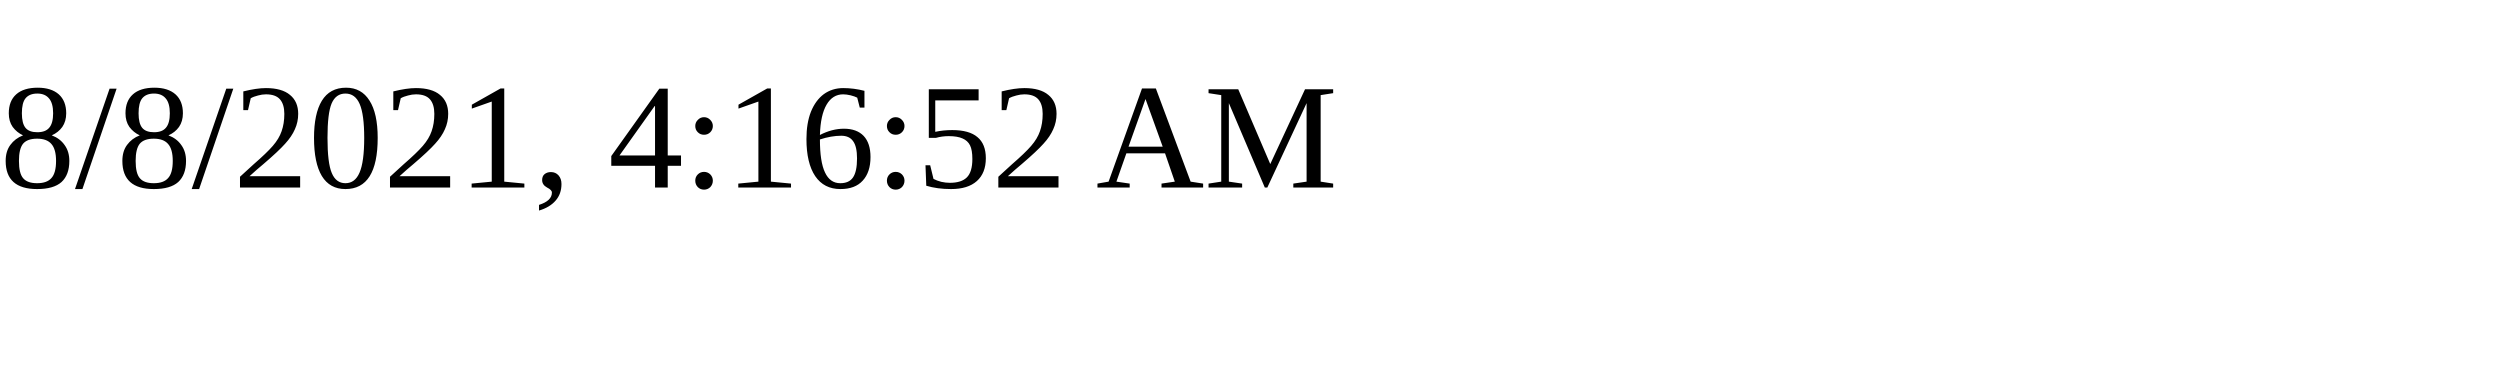
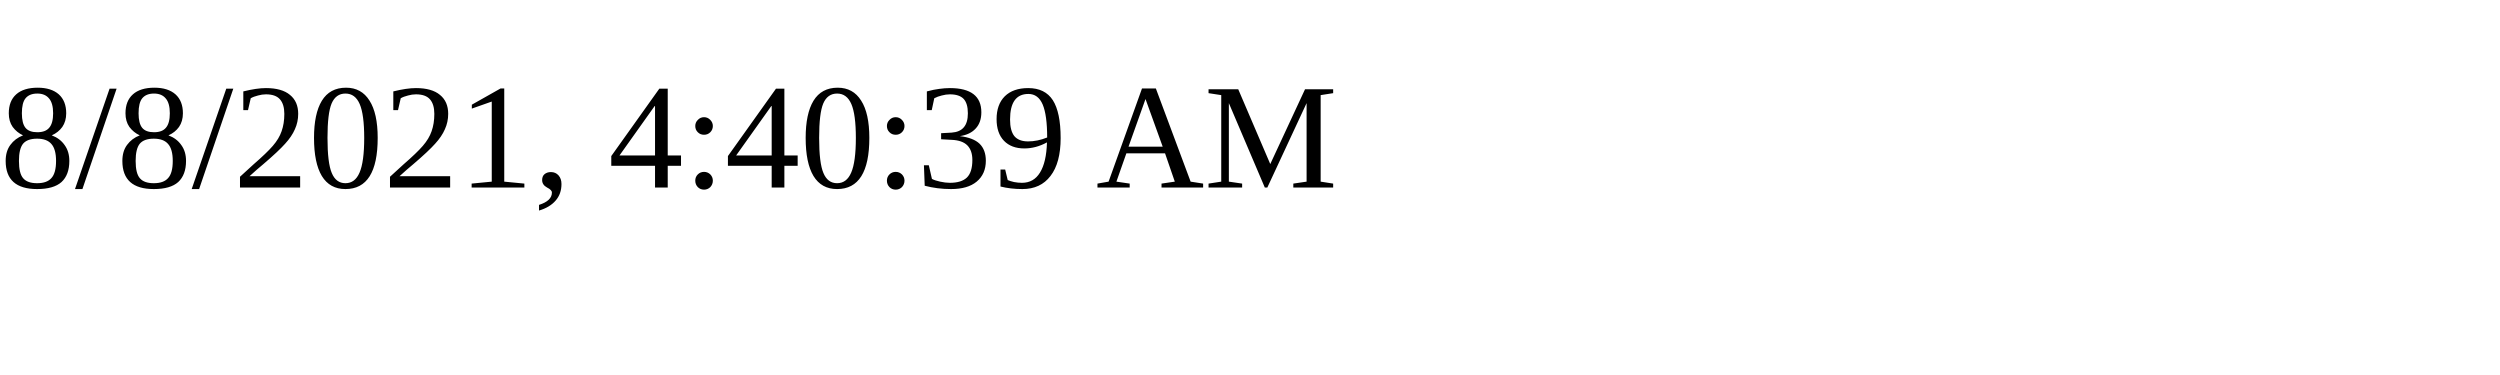
<svg xmlns="http://www.w3.org/2000/svg" height="30" width="200">
-   <text x="0" y="15">8/8/2021, 4:16:52 AM</text>
+   <text x="0" y="15">8/8/2021, 4:40:39 AM</text>
</svg>
